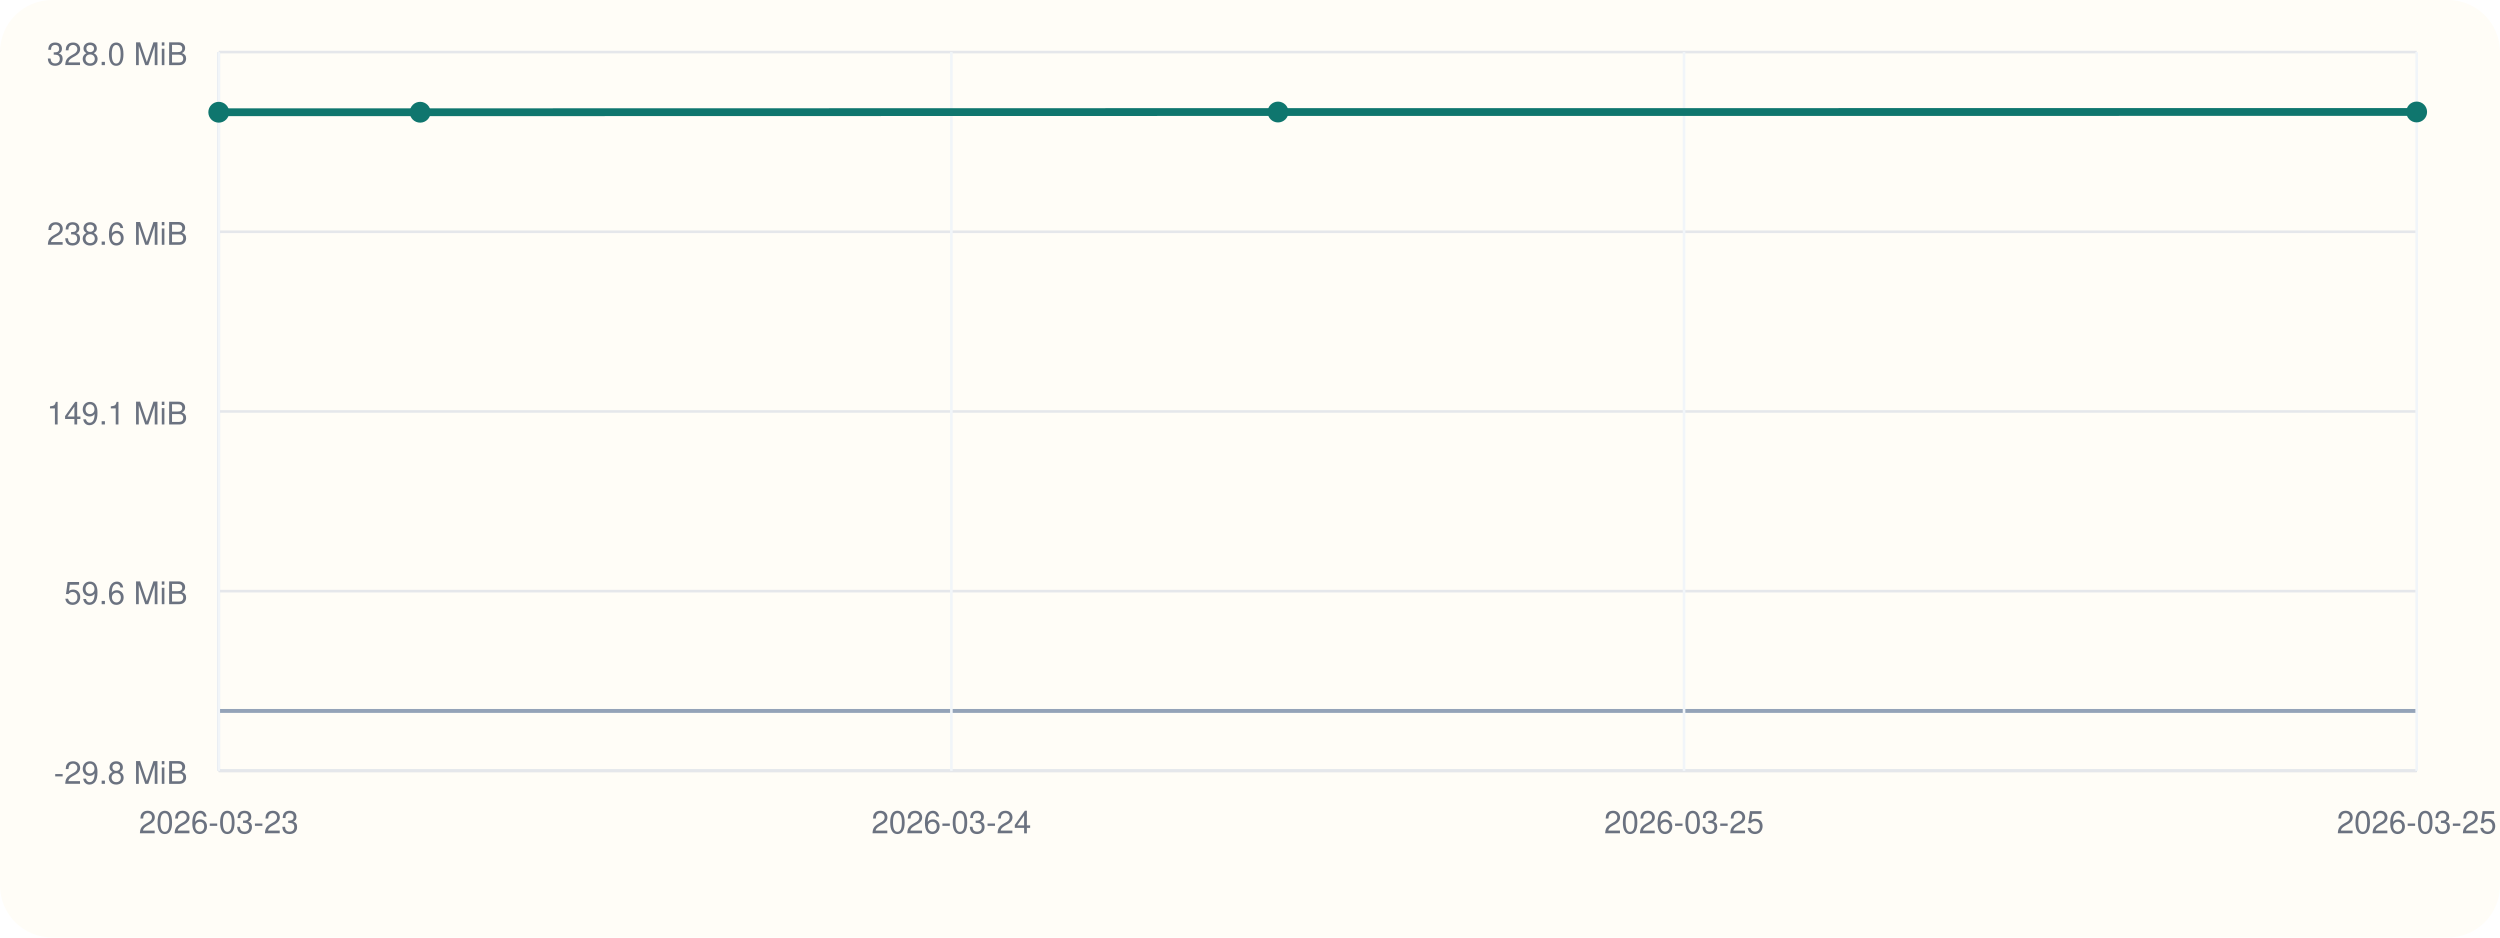
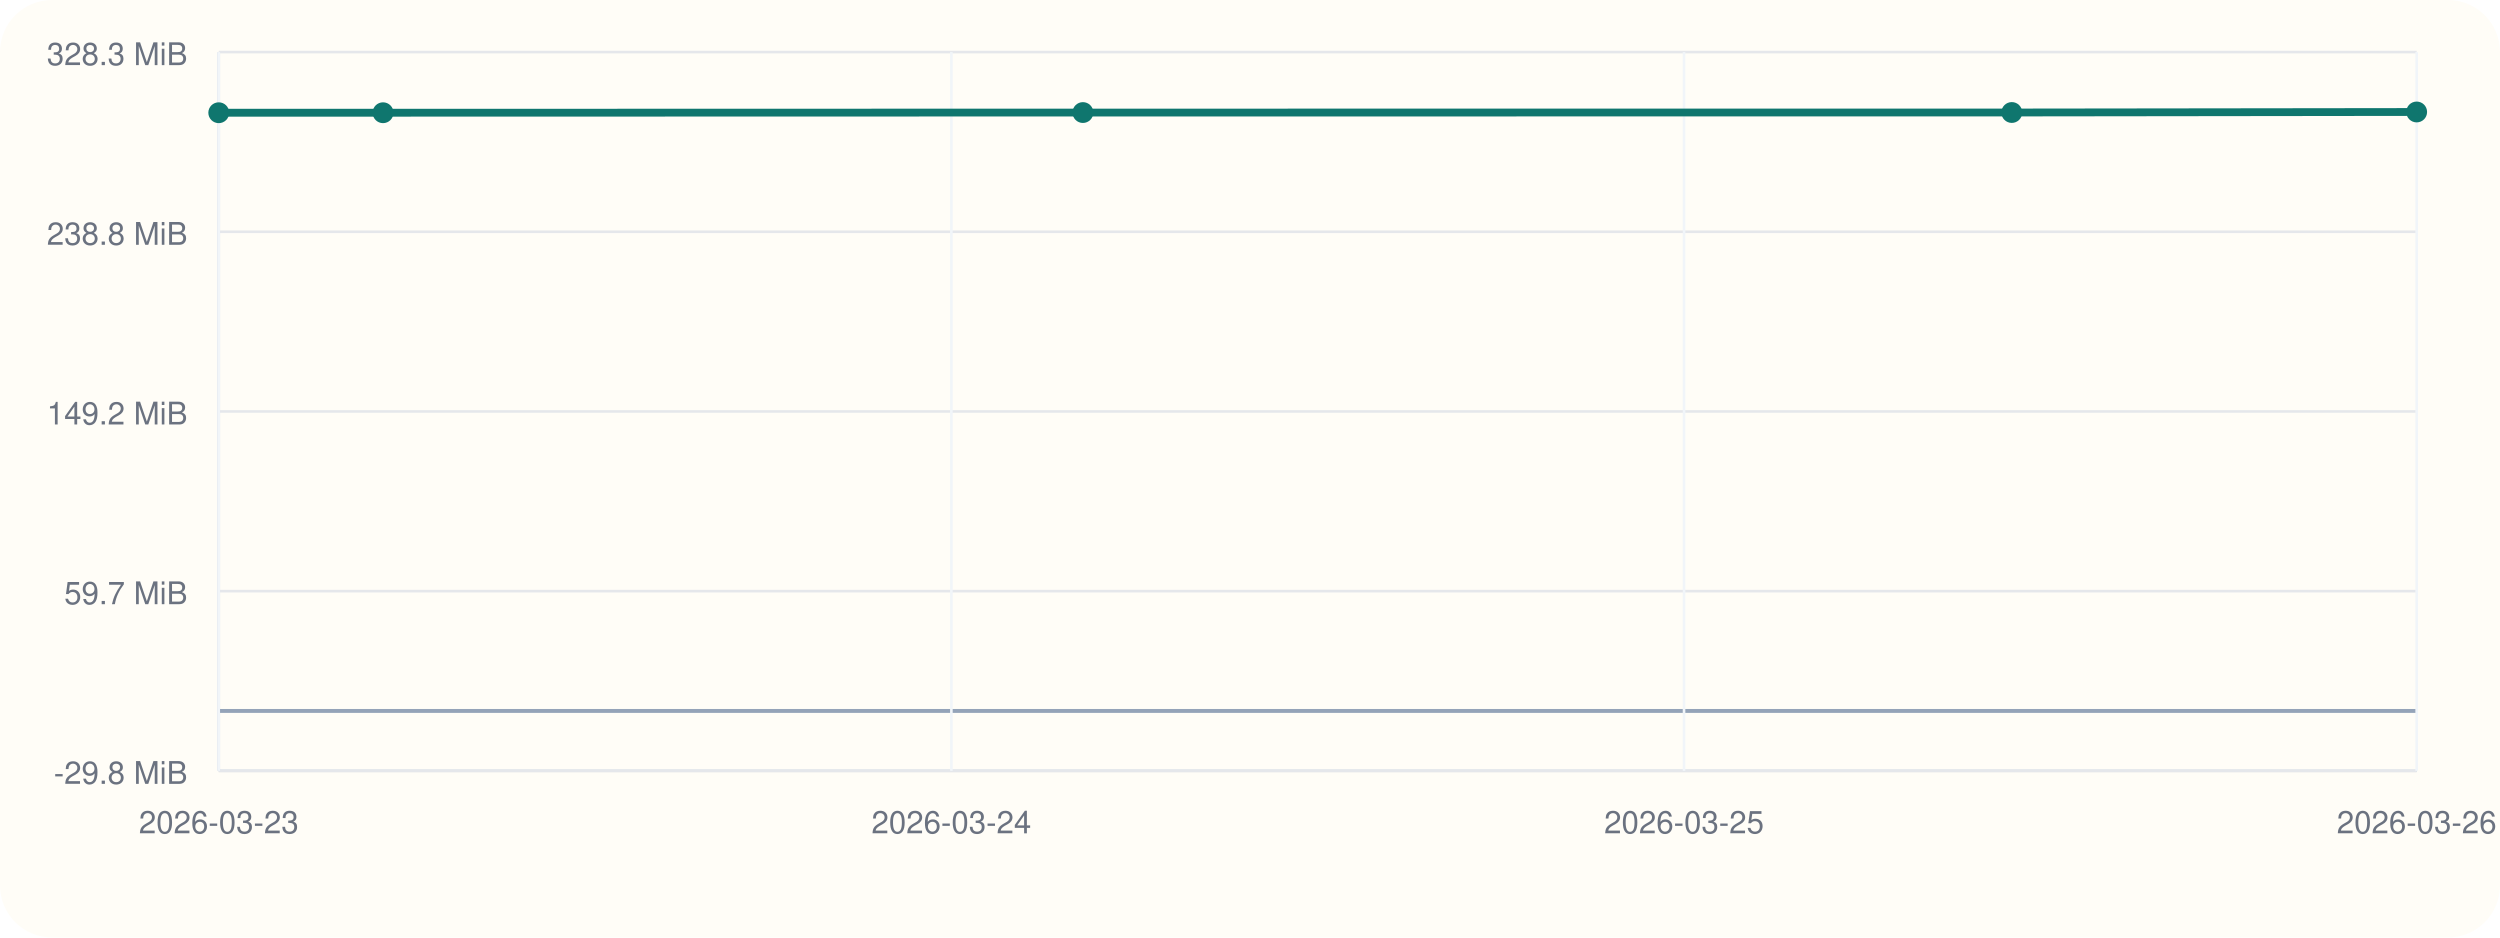
<svg xmlns="http://www.w3.org/2000/svg" viewBox="0 0 960 360">
  <rect width="960" height="360" rx="20" fill="#fffdf7" />
  <line x1="84" y1="296" x2="928" y2="296" stroke="#cbd5e1" stroke-width="1" />
  <line x1="84" y1="20" x2="84" y2="296" stroke="#cbd5e1" stroke-width="1" />
  <line x1="84" y1="273.00" x2="928" y2="273.00" stroke="#94a3b8" stroke-width="1.5" />
  <line x1="84" y1="296.00" x2="928" y2="296.00" stroke="#e5e7eb" stroke-width="1" />
  <text x="72" y="301.00" text-anchor="end" font-size="12" font-family="Helvetica, Arial, sans-serif" fill="#6b7280">-29.8 MiB</text>
  <line x1="84" y1="227.00" x2="928" y2="227.00" stroke="#e5e7eb" stroke-width="1" />
-   <text x="72" y="232.00" text-anchor="end" font-size="12" font-family="Helvetica, Arial, sans-serif" fill="#6b7280">59.6 MiB</text>
+   <text x="72" y="232.00" text-anchor="end" font-size="12" font-family="Helvetica, Arial, sans-serif" fill="#6b7280">59.7 MiB</text>
  <line x1="84" y1="158.00" x2="928" y2="158.00" stroke="#e5e7eb" stroke-width="1" />
-   <text x="72" y="163.00" text-anchor="end" font-size="12" font-family="Helvetica, Arial, sans-serif" fill="#6b7280">149.1 MiB</text>
+   <text x="72" y="163.00" text-anchor="end" font-size="12" font-family="Helvetica, Arial, sans-serif" fill="#6b7280">149.2 MiB</text>
  <line x1="84" y1="89.00" x2="928" y2="89.00" stroke="#e5e7eb" stroke-width="1" />
-   <text x="72" y="94.00" text-anchor="end" font-size="12" font-family="Helvetica, Arial, sans-serif" fill="#6b7280">238.6 MiB</text>
+   <text x="72" y="94.00" text-anchor="end" font-size="12" font-family="Helvetica, Arial, sans-serif" fill="#6b7280">238.8 MiB</text>
  <line x1="84" y1="20.00" x2="928" y2="20.00" stroke="#e5e7eb" stroke-width="1" />
-   <text x="72" y="25.00" text-anchor="end" font-size="12" font-family="Helvetica, Arial, sans-serif" fill="#6b7280">328.0 MiB</text>
+   <text x="72" y="25.00" text-anchor="end" font-size="12" font-family="Helvetica, Arial, sans-serif" fill="#6b7280">328.3 MiB</text>
  <line x1="84.00" y1="20" x2="84.00" y2="296" stroke="#f1f5f9" stroke-width="1" />
  <text x="84.00" y="320" text-anchor="middle" font-size="12" font-family="Helvetica, Arial, sans-serif" fill="#6b7280">2026-03-23</text>
  <line x1="365.33" y1="20" x2="365.33" y2="296" stroke="#f1f5f9" stroke-width="1" />
  <text x="365.33" y="320" text-anchor="middle" font-size="12" font-family="Helvetica, Arial, sans-serif" fill="#6b7280">2026-03-24</text>
  <line x1="646.67" y1="20" x2="646.67" y2="296" stroke="#f1f5f9" stroke-width="1" />
  <text x="646.67" y="320" text-anchor="middle" font-size="12" font-family="Helvetica, Arial, sans-serif" fill="#6b7280">2026-03-25</text>
  <line x1="928.00" y1="20" x2="928.00" y2="296" stroke="#f1f5f9" stroke-width="1" />
-   <text x="928.00" y="320" text-anchor="middle" font-size="12" font-family="Helvetica, Arial, sans-serif" fill="#6b7280">2026-03-25</text>
-   <polyline fill="none" stroke="#0f766e" stroke-width="3" points="84.00,43.10 161.34,43.10 490.76,43.02 928.00,43.00" />
-   <circle cx="84.00" cy="43.10" r="4" fill="#0f766e" />
-   <circle cx="161.34" cy="43.10" r="4" fill="#0f766e" />
-   <circle cx="490.76" cy="43.02" r="4" fill="#0f766e" />
+   <text x="928.00" y="320" text-anchor="middle" font-size="12" font-family="Helvetica, Arial, sans-serif" fill="#6b7280">2026-03-26</text>
+   <polyline fill="none" stroke="#0f766e" stroke-width="3" points="84.00,43.29 147.09,43.29 415.84,43.22 772.53,43.20 928.00,43.00" />
+   <circle cx="84.00" cy="43.29" r="4" fill="#0f766e" />
+   <circle cx="147.09" cy="43.29" r="4" fill="#0f766e" />
+   <circle cx="415.84" cy="43.22" r="4" fill="#0f766e" />
+   <circle cx="772.53" cy="43.20" r="4" fill="#0f766e" />
  <circle cx="928.00" cy="43.00" r="4" fill="#0f766e" />
</svg>
